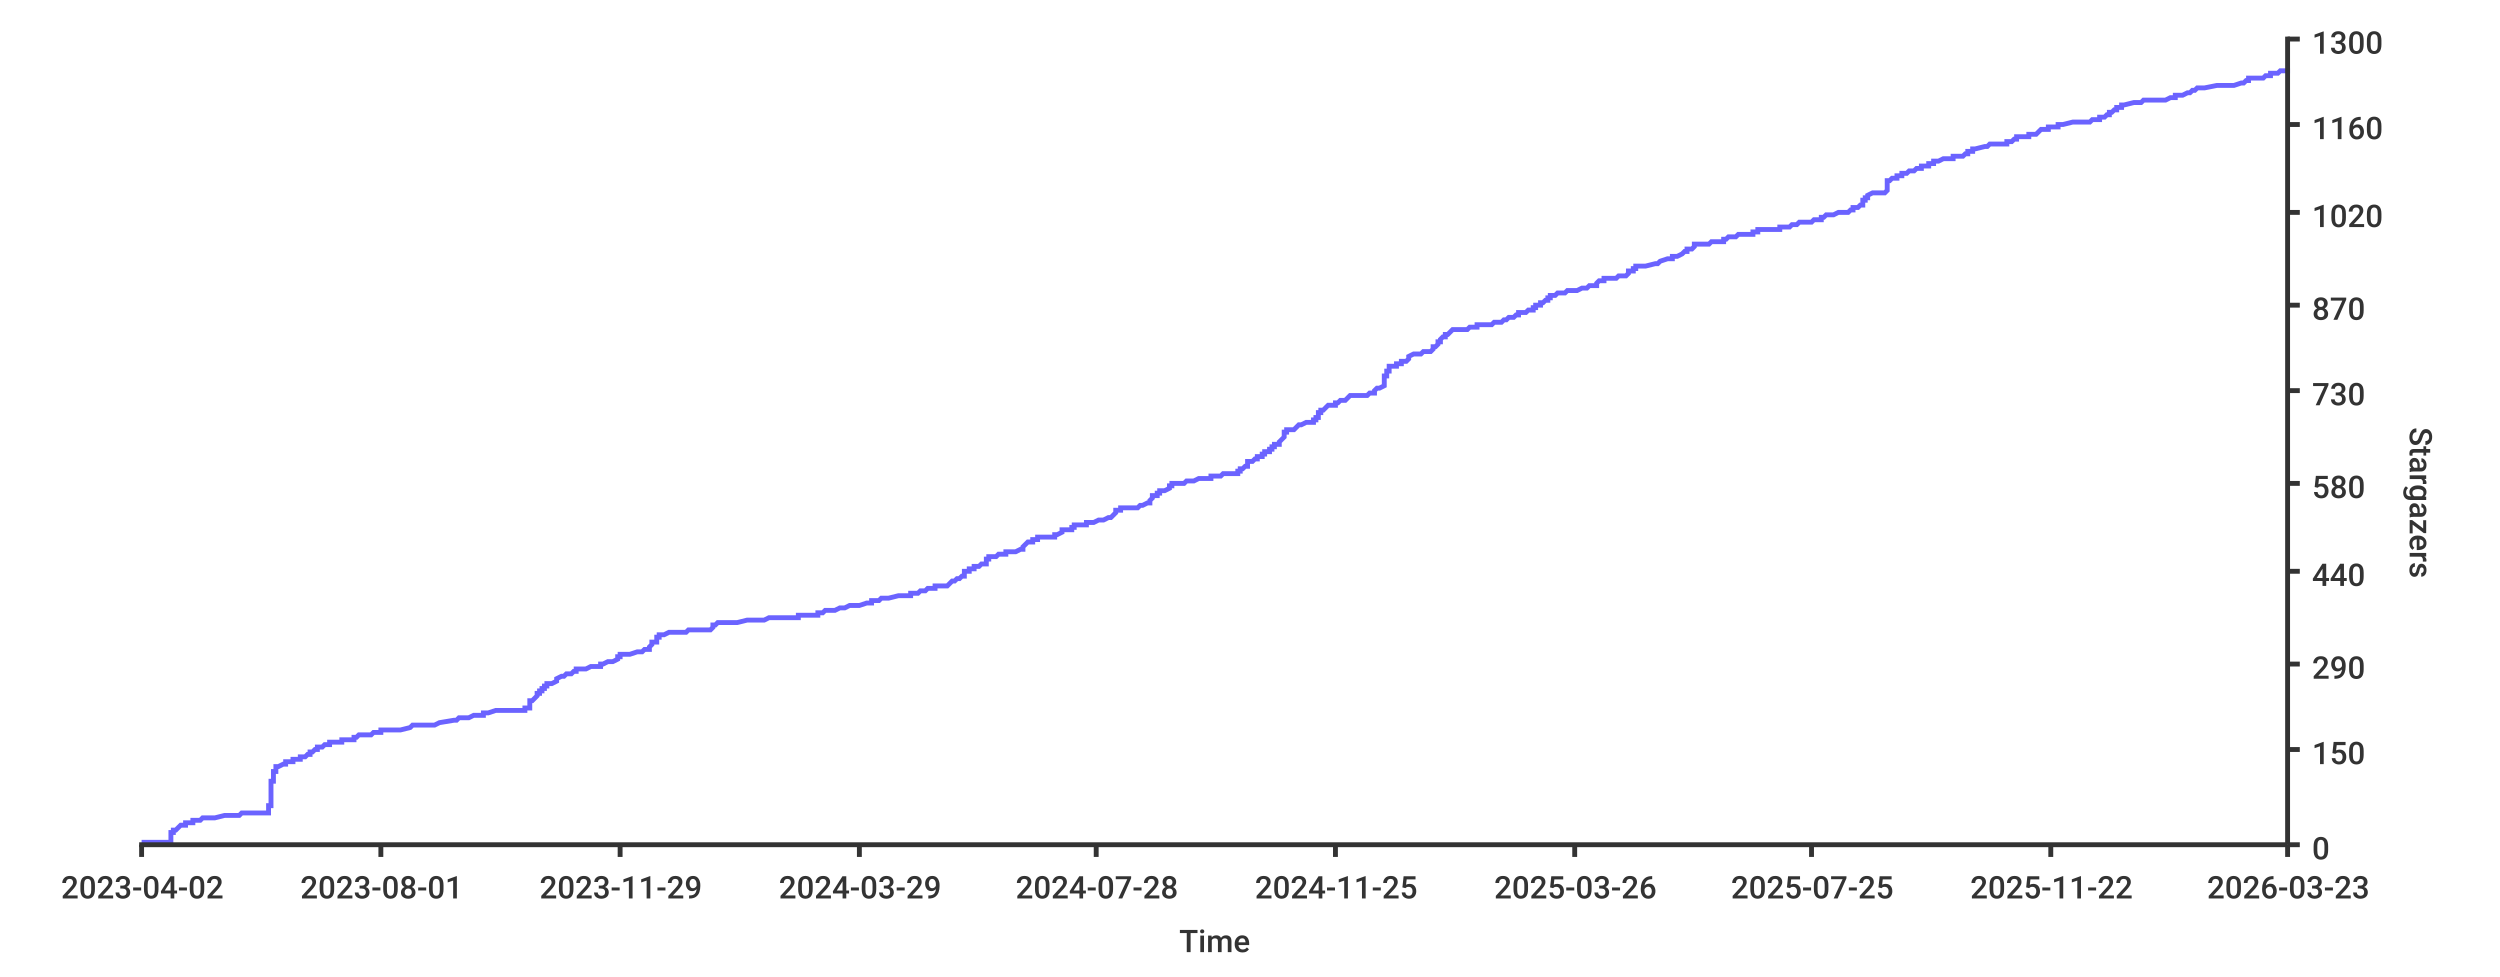
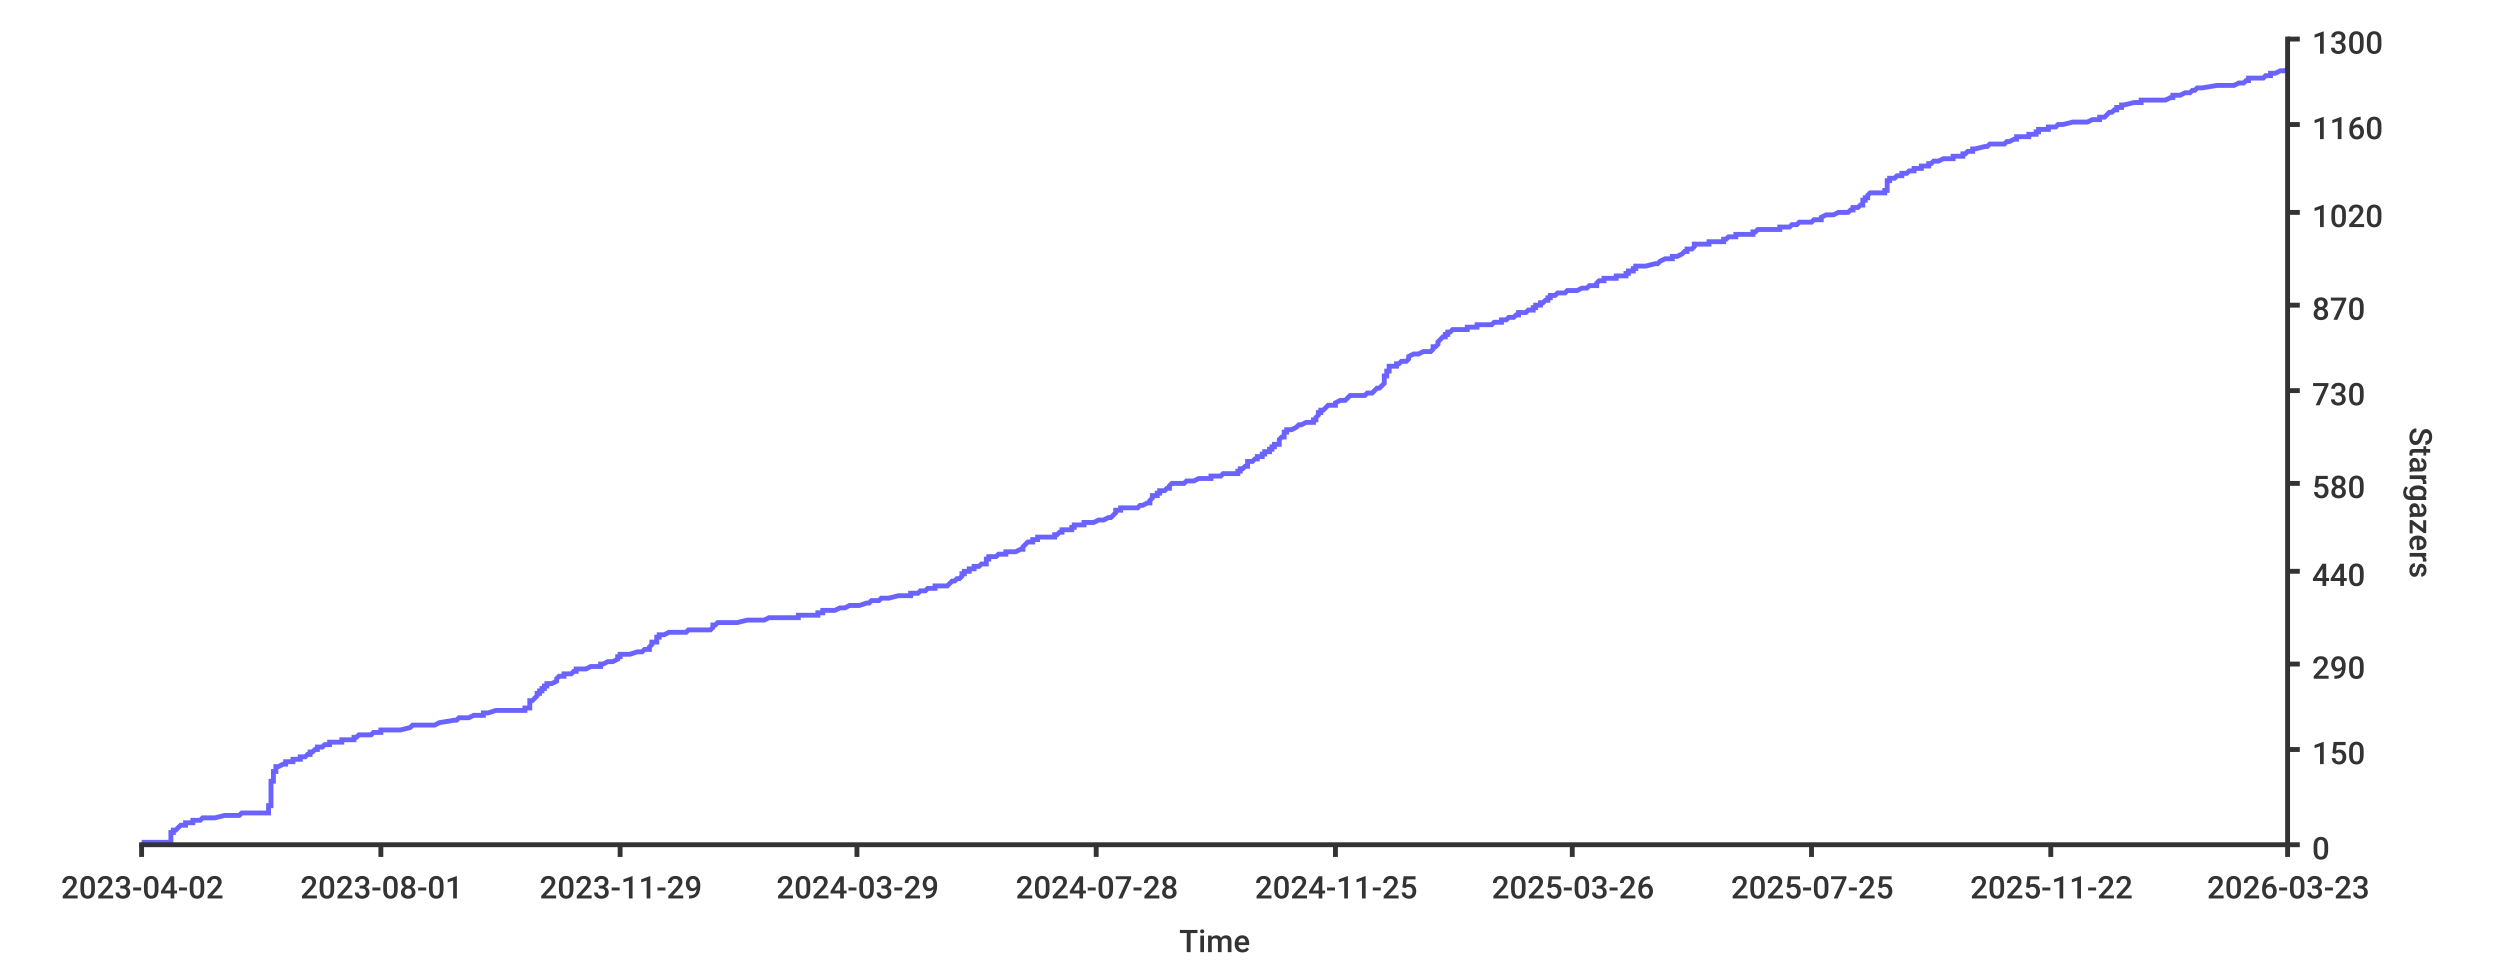
<svg xmlns="http://www.w3.org/2000/svg" width="1024px" height="400px">
  <style type="text/css">
path { fill: none; stroke: rgb(51,51,51); }
path.series { stroke: #6b63ff; }
rect.background { fill: rgb(255,255,255); stroke: none; }

text {
	stroke-width: 0;
	stroke: none;
	fill: rgba(51,51,51,1.0);
	font-size: 12.8px;
	font-family: 'Roboto Medium', sans-serif;
}
</style>
-   <rect x="0" y="0" width="1024px" height="400px" class="background" rx="8" />
-   <path stroke-width="2" class="series" d="M 58 345 L 60 345 L 70 345 L 70 344 L 70 344 L 70 344 L 70 344 L 70 343 L 70 343 L 70 343 L 70 343 L 70 342 L 70 342 L 70 342 L 70 342 L 70 341 L 70 341 L 71 341 L 71 341 L 71 340 L 72 340 L 72 340 L 72 340 L 73 339 L 73 339 L 73 339 L 73 339 L 74 338 L 75 338 L 75 338 L 76 338 L 76 337 L 79 337 L 79 337 L 79 337 L 79 336 L 80 336 L 81 336 L 82 336 L 83 335 L 84 335 L 87 335 L 88 335 L 92 334 L 93 334 L 96 334 L 98 334 L 99 333 L 109 333 L 109 333 L 110 333 L 110 332 L 110 332 L 110 332 L 110 332 L 110 331 L 110 331 L 110 331 L 110 331 L 110 330 L 110 330 L 110 330 L 111 330 L 111 329 L 111 329 L 111 329 L 111 328 L 111 328 L 111 328 L 111 328 L 111 327 L 111 327 L 111 327 L 111 327 L 111 326 L 111 326 L 111 326 L 111 326 L 111 325 L 111 325 L 111 325 L 111 325 L 111 324 L 111 324 L 111 324 L 111 324 L 111 323 L 111 323 L 111 323 L 111 323 L 111 322 L 111 322 L 111 322 L 111 322 L 111 321 L 111 321 L 111 321 L 111 321 L 111 320 L 112 320 L 112 320 L 112 320 L 112 319 L 112 319 L 112 319 L 112 319 L 112 318 L 112 318 L 112 318 L 112 318 L 112 317 L 112 317 L 112 317 L 112 317 L 112 316 L 112 316 L 112 316 L 113 316 L 113 315 L 113 315 L 113 315 L 113 315 L 113 314 L 113 314 L 114 314 L 114 314 L 116 313 L 116 313 L 116 313 L 117 313 L 117 312 L 118 312 L 120 312 L 120 311 L 121 311 L 122 311 L 123 311 L 123 310 L 123 310 L 125 310 L 125 310 L 126 309 L 126 309 L 127 309 L 127 309 L 127 308 L 127 308 L 128 308 L 128 308 L 129 307 L 129 307 L 129 307 L 130 307 L 130 306 L 130 306 L 131 306 L 132 306 L 133 305 L 134 305 L 134 305 L 135 305 L 135 304 L 135 304 L 136 304 L 140 304 L 140 303 L 141 303 L 145 303 L 145 303 L 145 302 L 145 302 L 145 302 L 146 302 L 147 301 L 147 301 L 148 301 L 152 301 L 153 300 L 154 300 L 156 300 L 156 300 L 156 299 L 157 299 L 160 299 L 164 299 L 168 298 L 168 298 L 168 298 L 168 298 L 169 297 L 175 297 L 177 297 L 178 297 L 180 296 L 180 296 L 180 296 L 186 295 L 186 295 L 187 295 L 187 295 L 188 294 L 190 294 L 191 294 L 192 294 L 194 293 L 197 293 L 197 293 L 198 293 L 198 292 L 198 292 L 198 292 L 200 292 L 203 291 L 211 291 L 214 291 L 215 291 L 215 290 L 217 290 L 217 290 L 217 290 L 217 289 L 217 289 L 217 289 L 217 289 L 217 288 L 217 288 L 217 288 L 217 288 L 217 287 L 217 287 L 218 287 L 218 287 L 219 286 L 219 286 L 219 286 L 219 286 L 220 285 L 220 285 L 220 285 L 220 285 L 220 284 L 221 284 L 221 284 L 221 284 L 221 283 L 222 283 L 222 283 L 222 283 L 222 282 L 222 282 L 223 282 L 223 282 L 223 281 L 223 281 L 224 281 L 224 281 L 224 280 L 225 280 L 225 280 L 226 280 L 228 279 L 228 279 L 228 279 L 228 278 L 228 278 L 228 278 L 228 278 L 230 277 L 230 277 L 231 277 L 231 277 L 232 276 L 233 276 L 234 276 L 234 276 L 235 275 L 235 275 L 236 275 L 236 275 L 236 274 L 239 274 L 240 274 L 240 274 L 242 273 L 243 273 L 245 273 L 246 273 L 246 272 L 247 272 L 247 272 L 247 272 L 249 271 L 250 271 L 251 271 L 251 271 L 253 270 L 253 270 L 253 270 L 253 270 L 253 269 L 253 269 L 254 269 L 254 269 L 254 268 L 254 268 L 255 268 L 258 268 L 261 267 L 261 267 L 261 267 L 263 267 L 264 266 L 265 266 L 265 266 L 266 266 L 266 265 L 266 265 L 266 265 L 266 265 L 267 264 L 267 264 L 267 264 L 267 264 L 267 263 L 269 263 L 269 263 L 269 262 L 269 262 L 269 262 L 269 262 L 269 261 L 270 261 L 270 261 L 270 261 L 270 260 L 270 260 L 270 260 L 272 260 L 274 259 L 274 259 L 274 259 L 281 259 L 282 258 L 284 258 L 285 258 L 291 258 L 292 257 L 292 257 L 292 257 L 292 257 L 292 256 L 292 256 L 292 256 L 293 256 L 294 255 L 299 255 L 300 255 L 302 255 L 306 254 L 309 254 L 311 254 L 313 254 L 315 253 L 315 253 L 321 253 L 327 253 L 327 252 L 331 252 L 331 252 L 335 252 L 335 251 L 337 251 L 337 251 L 337 251 L 338 250 L 339 250 L 340 250 L 342 250 L 344 249 L 345 249 L 345 249 L 346 249 L 348 248 L 350 248 L 350 248 L 352 248 L 355 247 L 355 247 L 355 247 L 357 247 L 357 246 L 358 246 L 360 246 L 361 245 L 363 245 L 364 245 L 364 245 L 368 244 L 368 244 L 370 244 L 373 244 L 373 243 L 376 243 L 376 243 L 376 243 L 377 242 L 378 242 L 379 242 L 379 242 L 380 241 L 382 241 L 383 241 L 383 241 L 383 240 L 388 240 L 388 240 L 388 240 L 389 239 L 389 239 L 389 239 L 389 239 L 390 238 L 390 238 L 391 238 L 391 238 L 392 237 L 393 237 L 393 237 L 393 237 L 394 236 L 394 236 L 394 236 L 395 236 L 395 235 L 395 235 L 395 235 L 395 235 L 395 234 L 396 234 L 397 234 L 397 234 L 397 233 L 398 233 L 398 233 L 399 233 L 399 232 L 400 232 L 400 232 L 401 232 L 402 231 L 402 231 L 402 231 L 404 231 L 404 230 L 404 230 L 404 230 L 404 229 L 404 229 L 404 229 L 405 229 L 405 228 L 406 228 L 408 228 L 408 228 L 409 227 L 409 227 L 411 227 L 412 227 L 412 226 L 413 226 L 415 226 L 416 226 L 418 225 L 418 225 L 419 225 L 419 225 L 419 224 L 419 224 L 419 224 L 419 224 L 420 223 L 420 223 L 420 223 L 420 223 L 421 222 L 422 222 L 422 222 L 423 222 L 423 221 L 424 221 L 425 221 L 425 221 L 425 220 L 426 220 L 427 220 L 432 220 L 432 219 L 432 219 L 432 219 L 433 219 L 435 218 L 435 218 L 435 218 L 435 218 L 435 217 L 436 217 L 438 217 L 439 217 L 439 216 L 439 216 L 440 216 L 440 216 L 440 215 L 440 215 L 442 215 L 445 215 L 445 214 L 447 214 L 447 214 L 448 214 L 450 213 L 451 213 L 452 213 L 454 212 L 455 212 L 455 212 L 455 212 L 456 211 L 456 211 L 456 211 L 456 211 L 457 210 L 457 210 L 457 210 L 457 210 L 457 209 L 457 209 L 458 209 L 459 209 L 459 208 L 462 208 L 463 208 L 466 208 L 467 207 L 467 207 L 468 207 L 468 207 L 470 206 L 471 206 L 471 206 L 471 206 L 471 205 L 471 205 L 471 205 L 471 205 L 472 204 L 472 204 L 472 204 L 472 204 L 472 203 L 473 203 L 473 203 L 474 203 L 474 202 L 474 202 L 475 202 L 475 202 L 475 201 L 475 201 L 476 201 L 477 201 L 479 200 L 479 200 L 479 200 L 479 200 L 479 199 L 479 199 L 479 199 L 480 199 L 480 198 L 482 198 L 483 198 L 485 198 L 486 197 L 487 197 L 489 197 L 491 196 L 492 196 L 493 196 L 496 196 L 496 195 L 496 195 L 499 195 L 500 195 L 501 194 L 501 194 L 501 194 L 507 194 L 507 193 L 508 193 L 508 193 L 508 193 L 508 192 L 509 192 L 509 192 L 509 192 L 510 191 L 510 191 L 510 191 L 511 191 L 511 190 L 511 190 L 511 190 L 511 190 L 511 189 L 511 189 L 512 189 L 513 189 L 514 188 L 514 188 L 514 188 L 515 188 L 515 187 L 516 187 L 516 187 L 517 187 L 517 186 L 517 186 L 517 186 L 518 186 L 518 185 L 519 185 L 519 185 L 520 185 L 520 184 L 520 184 L 521 184 L 521 184 L 521 183 L 521 183 L 522 183 L 522 183 L 522 182 L 522 182 L 523 182 L 524 182 L 524 181 L 524 181 L 524 181 L 524 181 L 525 180 L 525 180 L 525 180 L 526 179 L 526 179 L 526 179 L 526 179 L 526 178 L 526 178 L 526 178 L 526 178 L 526 177 L 527 177 L 527 177 L 527 177 L 527 176 L 527 176 L 529 176 L 530 176 L 531 175 L 531 175 L 531 175 L 531 175 L 532 174 L 533 174 L 533 174 L 533 174 L 535 173 L 537 173 L 537 173 L 538 173 L 538 172 L 538 172 L 539 172 L 539 172 L 539 171 L 540 171 L 540 171 L 540 171 L 540 170 L 540 170 L 540 170 L 540 170 L 540 169 L 540 169 L 540 169 L 541 169 L 541 168 L 541 168 L 541 168 L 542 168 L 543 167 L 543 167 L 543 167 L 543 167 L 544 166 L 544 166 L 545 166 L 547 166 L 547 165 L 547 165 L 547 165 L 548 165 L 549 164 L 550 164 L 551 164 L 552 163 L 552 163 L 552 163 L 552 163 L 553 162 L 556 162 L 558 162 L 560 162 L 561 161 L 561 161 L 562 161 L 563 161 L 563 160 L 563 160 L 563 160 L 563 160 L 564 159 L 564 159 L 564 159 L 565 159 L 567 158 L 567 158 L 567 158 L 567 158 L 567 157 L 567 157 L 567 157 L 567 157 L 567 156 L 567 156 L 567 156 L 567 156 L 567 155 L 567 155 L 567 155 L 567 155 L 567 154 L 567 154 L 567 154 L 568 154 L 568 153 L 568 153 L 568 153 L 568 153 L 568 152 L 568 152 L 568 152 L 569 152 L 569 151 L 569 151 L 569 151 L 569 151 L 569 150 L 570 150 L 571 150 L 572 150 L 572 149 L 573 149 L 573 149 L 574 149 L 574 148 L 574 148 L 576 148 L 576 148 L 577 147 L 577 147 L 577 147 L 577 146 L 577 146 L 577 146 L 577 146 L 579 145 L 579 145 L 579 145 L 582 145 L 583 144 L 584 144 L 585 144 L 586 144 L 587 143 L 587 143 L 587 143 L 587 143 L 587 142 L 588 142 L 588 142 L 588 142 L 589 141 L 589 141 L 589 141 L 589 141 L 589 140 L 589 140 L 589 140 L 590 140 L 590 139 L 590 139 L 590 139 L 590 139 L 591 138 L 592 138 L 592 138 L 592 138 L 592 137 L 593 137 L 593 137 L 593 137 L 594 136 L 594 136 L 594 136 L 594 136 L 595 135 L 598 135 L 599 135 L 601 135 L 602 134 L 602 134 L 604 134 L 605 134 L 605 133 L 607 133 L 611 133 L 611 133 L 612 132 L 614 132 L 615 132 L 615 132 L 616 131 L 617 131 L 617 131 L 618 130 L 618 130 L 619 130 L 620 130 L 621 129 L 621 129 L 621 129 L 622 129 L 622 128 L 622 128 L 625 128 L 625 128 L 626 127 L 627 127 L 627 127 L 628 127 L 628 126 L 629 126 L 629 126 L 629 126 L 629 125 L 630 125 L 631 125 L 631 125 L 631 124 L 632 124 L 632 124 L 632 124 L 633 123 L 634 123 L 634 123 L 634 123 L 634 122 L 635 122 L 635 122 L 635 122 L 635 121 L 635 121 L 636 121 L 637 121 L 638 120 L 639 120 L 641 120 L 641 120 L 642 119 L 643 119 L 645 119 L 646 119 L 648 118 L 649 118 L 649 118 L 650 118 L 651 117 L 653 117 L 654 117 L 654 117 L 654 116 L 654 116 L 654 116 L 654 116 L 655 115 L 656 115 L 657 115 L 657 115 L 657 114 L 657 114 L 662 114 L 663 113 L 663 113 L 665 113 L 666 113 L 667 112 L 667 112 L 667 112 L 667 112 L 667 111 L 668 111 L 669 111 L 669 111 L 669 110 L 670 110 L 670 110 L 670 110 L 670 109 L 672 109 L 674 109 L 674 109 L 678 108 L 678 108 L 678 108 L 679 108 L 680 107 L 680 107 L 680 107 L 680 107 L 683 106 L 683 106 L 685 106 L 685 106 L 685 105 L 685 105 L 686 105 L 687 105 L 689 104 L 689 104 L 689 104 L 689 104 L 690 103 L 690 103 L 690 103 L 691 103 L 691 102 L 691 102 L 692 102 L 693 102 L 694 101 L 694 101 L 694 101 L 694 101 L 694 100 L 695 100 L 697 100 L 700 100 L 701 99 L 703 99 L 704 99 L 706 99 L 706 98 L 707 98 L 707 98 L 708 97 L 708 97 L 709 97 L 711 97 L 712 96 L 714 96 L 718 96 L 718 96 L 718 95 L 718 95 L 718 95 L 720 95 L 720 94 L 720 94 L 727 94 L 729 94 L 729 93 L 730 93 L 731 93 L 733 93 L 734 92 L 735 92 L 735 92 L 736 92 L 737 91 L 741 91 L 741 91 L 742 91 L 743 90 L 745 90 L 746 90 L 746 90 L 746 89 L 746 89 L 747 89 L 747 89 L 748 88 L 750 88 L 750 88 L 751 88 L 753 87 L 756 87 L 757 87 L 757 87 L 758 86 L 759 86 L 759 86 L 759 86 L 759 85 L 759 85 L 759 85 L 761 85 L 762 84 L 762 84 L 763 84 L 763 84 L 763 83 L 763 83 L 763 83 L 763 83 L 763 82 L 764 82 L 764 82 L 764 82 L 764 81 L 764 81 L 765 81 L 765 80 L 765 80 L 765 80 L 765 80 L 767 79 L 771 79 L 771 79 L 772 79 L 773 78 L 773 78 L 773 78 L 773 78 L 773 77 L 773 77 L 773 77 L 773 77 L 773 76 L 773 76 L 773 76 L 773 76 L 773 75 L 773 75 L 773 75 L 773 75 L 773 74 L 774 74 L 774 74 L 774 74 L 775 73 L 775 73 L 775 73 L 777 73 L 777 72 L 778 72 L 778 72 L 779 72 L 779 71 L 780 71 L 780 71 L 781 71 L 782 70 L 783 70 L 784 70 L 784 70 L 785 69 L 785 69 L 785 69 L 787 69 L 787 68 L 788 68 L 789 68 L 790 68 L 790 67 L 790 67 L 791 67 L 792 67 L 792 66 L 793 66 L 793 66 L 794 66 L 796 65 L 799 65 L 800 65 L 800 64 L 804 64 L 804 64 L 804 64 L 805 63 L 805 63 L 805 63 L 806 63 L 806 62 L 807 62 L 808 62 L 808 62 L 808 61 L 809 61 L 809 61 L 809 61 L 813 60 L 813 60 L 813 60 L 814 60 L 815 59 L 816 59 L 821 59 L 822 59 L 822 58 L 823 58 L 823 58 L 824 58 L 825 57 L 826 57 L 826 57 L 826 57 L 826 56 L 826 56 L 829 56 L 831 56 L 831 55 L 833 55 L 834 55 L 834 55 L 835 54 L 835 54 L 835 54 L 835 54 L 836 53 L 837 53 L 837 53 L 839 53 L 839 52 L 839 52 L 840 52 L 843 52 L 843 51 L 844 51 L 844 51 L 845 51 L 849 50 L 851 50 L 855 50 L 856 50 L 857 49 L 859 49 L 859 49 L 860 49 L 860 48 L 862 48 L 862 48 L 863 47 L 863 47 L 863 47 L 864 47 L 864 46 L 865 46 L 865 46 L 865 46 L 866 45 L 866 45 L 867 45 L 867 45 L 867 44 L 868 44 L 869 44 L 869 44 L 869 43 L 869 43 L 870 43 L 870 43 L 874 42 L 874 42 L 875 42 L 877 42 L 878 41 L 880 41 L 886 41 L 887 41 L 889 40 L 890 40 L 890 40 L 891 40 L 891 39 L 892 39 L 893 39 L 894 39 L 896 38 L 896 38 L 897 38 L 897 38 L 898 37 L 898 37 L 899 37 L 899 37 L 900 36 L 902 36 L 902 36 L 903 36 L 908 35 L 912 35 L 912 35 L 915 35 L 918 34 L 918 34 L 918 34 L 919 34 L 920 33 L 920 33 L 921 33 L 921 33 L 921 32 L 925 32 L 927 32 L 928 31 L 929 31 L 929 31 L 930 31 L 930 30 L 930 30 L 930 30 L 933 30 L 934 29 L 935 29 L 936 29 L 937 29 L 937 28 L 937 28 L 937 28" />
+   <rect y="0" width="1024px" height="400px" class="background" rx="8" x="0" />
+   <path stroke-width="2" class="series" d="M 58 345 L 60 345 L 70 345 L 70 344 L 70 344 L 70 344 L 70 344 L 70 343 L 70 343 L 70 343 L 70 343 L 70 342 L 70 342 L 70 342 L 70 342 L 70 341 L 70 341 L 71 341 L 71 341 L 71 340 L 72 340 L 72 340 L 72 340 L 73 339 L 73 339 L 73 339 L 73 339 L 74 338 L 75 338 L 75 338 L 76 338 L 76 337 L 79 337 L 79 337 L 79 337 L 79 336 L 80 336 L 81 336 L 82 336 L 83 335 L 84 335 L 87 335 L 88 335 L 92 334 L 93 334 L 96 334 L 98 334 L 99 333 L 109 333 L 109 333 L 110 333 L 110 332 L 110 332 L 110 332 L 110 332 L 110 331 L 110 331 L 110 331 L 110 331 L 110 330 L 110 330 L 110 330 L 111 330 L 111 329 L 111 329 L 111 329 L 111 328 L 111 328 L 111 328 L 111 328 L 111 327 L 111 327 L 111 327 L 111 327 L 111 326 L 111 326 L 111 326 L 111 326 L 111 325 L 111 325 L 111 325 L 111 325 L 111 324 L 111 324 L 111 324 L 111 324 L 111 323 L 111 323 L 111 323 L 111 323 L 111 322 L 111 322 L 111 322 L 111 322 L 111 321 L 111 321 L 111 321 L 111 321 L 111 320 L 112 320 L 112 320 L 112 320 L 112 319 L 112 319 L 112 319 L 112 319 L 112 318 L 112 318 L 112 318 L 112 318 L 112 317 L 112 317 L 112 317 L 112 317 L 112 316 L 112 316 L 112 316 L 113 316 L 113 315 L 113 315 L 113 315 L 113 315 L 113 314 L 113 314 L 114 314 L 114 314 L 116 313 L 116 313 L 116 313 L 117 313 L 117 312 L 118 312 L 120 312 L 120 311 L 121 311 L 122 311 L 123 311 L 123 310 L 123 310 L 125 310 L 125 310 L 126 309 L 126 309 L 127 309 L 127 309 L 127 308 L 127 308 L 128 308 L 128 308 L 129 307 L 129 307 L 129 307 L 130 307 L 130 306 L 130 306 L 131 306 L 132 306 L 133 305 L 134 305 L 134 305 L 135 305 L 135 304 L 135 304 L 136 304 L 140 304 L 140 303 L 141 303 L 145 303 L 145 303 L 145 302 L 145 302 L 145 302 L 146 302 L 147 301 L 147 301 L 148 301 L 152 301 L 153 300 L 154 300 L 156 300 L 156 300 L 156 299 L 157 299 L 160 299 L 164 299 L 168 298 L 168 298 L 168 298 L 168 298 L 169 297 L 175 297 L 177 297 L 178 297 L 180 296 L 180 296 L 180 296 L 186 295 L 186 295 L 187 295 L 187 295 L 188 294 L 190 294 L 191 294 L 192 294 L 194 293 L 197 293 L 197 293 L 198 293 L 198 292 L 198 292 L 198 292 L 200 292 L 203 291 L 211 291 L 214 291 L 215 291 L 215 290 L 217 290 L 217 290 L 217 290 L 217 289 L 217 289 L 217 289 L 217 289 L 217 288 L 217 288 L 217 288 L 217 288 L 217 287 L 217 287 L 218 287 L 218 287 L 219 286 L 219 286 L 219 286 L 219 286 L 220 285 L 220 285 L 220 285 L 220 285 L 220 284 L 220 284 L 220 284 L 221 284 L 221 283 L 222 283 L 222 283 L 222 283 L 222 282 L 222 282 L 223 282 L 223 282 L 223 281 L 223 281 L 224 281 L 224 281 L 224 280 L 225 280 L 225 280 L 226 280 L 228 279 L 228 279 L 228 279 L 228 278 L 228 278 L 228 278 L 228 278 L 229 277 L 230 277 L 231 277 L 231 277 L 231 276 L 233 276 L 234 276 L 234 276 L 235 275 L 235 275 L 236 275 L 236 275 L 236 274 L 239 274 L 240 274 L 240 274 L 242 273 L 243 273 L 245 273 L 246 273 L 246 272 L 247 272 L 247 272 L 247 272 L 249 271 L 250 271 L 251 271 L 251 271 L 253 270 L 253 270 L 253 270 L 253 270 L 253 269 L 253 269 L 254 269 L 254 269 L 254 268 L 254 268 L 255 268 L 258 268 L 261 267 L 261 267 L 261 267 L 263 267 L 264 266 L 265 266 L 265 266 L 266 266 L 266 265 L 266 265 L 266 265 L 266 265 L 267 264 L 267 264 L 267 264 L 267 264 L 267 263 L 269 263 L 269 263 L 269 262 L 269 262 L 269 262 L 269 262 L 269 261 L 269 261 L 270 261 L 270 261 L 270 260 L 270 260 L 270 260 L 272 260 L 274 259 L 274 259 L 274 259 L 281 259 L 282 258 L 284 258 L 285 258 L 291 258 L 292 257 L 292 257 L 292 257 L 292 257 L 292 256 L 292 256 L 292 256 L 293 256 L 294 255 L 299 255 L 300 255 L 302 255 L 306 254 L 309 254 L 311 254 L 313 254 L 315 253 L 315 253 L 321 253 L 327 253 L 327 252 L 331 252 L 331 252 L 335 252 L 335 251 L 337 251 L 337 251 L 337 251 L 337 250 L 339 250 L 340 250 L 342 250 L 344 249 L 344 249 L 345 249 L 346 249 L 348 248 L 350 248 L 350 248 L 352 248 L 355 247 L 355 247 L 355 247 L 356 247 L 357 246 L 358 246 L 360 246 L 361 245 L 363 245 L 364 245 L 364 245 L 368 244 L 368 244 L 370 244 L 373 244 L 373 243 L 376 243 L 376 243 L 376 243 L 377 242 L 378 242 L 379 242 L 379 242 L 380 241 L 382 241 L 383 241 L 383 241 L 383 240 L 388 240 L 388 240 L 388 240 L 389 239 L 389 239 L 389 239 L 389 239 L 390 238 L 390 238 L 391 238 L 391 238 L 392 237 L 393 237 L 393 237 L 393 237 L 394 236 L 394 236 L 394 236 L 394 236 L 394 235 L 395 235 L 395 235 L 395 235 L 395 234 L 396 234 L 397 234 L 397 234 L 397 233 L 398 233 L 398 233 L 399 233 L 399 232 L 399 232 L 400 232 L 401 232 L 402 231 L 402 231 L 402 231 L 404 231 L 404 230 L 404 230 L 404 230 L 404 229 L 404 229 L 404 229 L 405 229 L 405 228 L 405 228 L 407 228 L 408 228 L 409 227 L 409 227 L 411 227 L 412 227 L 412 226 L 413 226 L 415 226 L 416 226 L 418 225 L 418 225 L 418 225 L 419 225 L 419 224 L 419 224 L 419 224 L 419 224 L 420 223 L 420 223 L 420 223 L 420 223 L 421 222 L 422 222 L 422 222 L 423 222 L 423 221 L 424 221 L 425 221 L 425 221 L 425 220 L 426 220 L 427 220 L 432 220 L 432 219 L 432 219 L 432 219 L 433 219 L 434 218 L 435 218 L 435 218 L 435 218 L 435 217 L 436 217 L 438 217 L 439 217 L 439 216 L 439 216 L 440 216 L 440 216 L 440 215 L 440 215 L 442 215 L 444 215 L 444 214 L 447 214 L 447 214 L 448 214 L 450 213 L 451 213 L 452 213 L 454 212 L 455 212 L 455 212 L 455 212 L 456 211 L 456 211 L 456 211 L 456 211 L 457 210 L 457 210 L 457 210 L 457 210 L 457 209 L 457 209 L 458 209 L 459 209 L 459 208 L 462 208 L 462 208 L 466 208 L 467 207 L 467 207 L 468 207 L 468 207 L 470 206 L 471 206 L 471 206 L 471 206 L 471 205 L 471 205 L 471 205 L 471 205 L 472 204 L 472 204 L 472 204 L 472 204 L 472 203 L 473 203 L 473 203 L 474 203 L 474 202 L 474 202 L 475 202 L 475 202 L 475 201 L 475 201 L 476 201 L 477 201 L 478 200 L 479 200 L 479 200 L 479 200 L 479 199 L 479 199 L 479 199 L 479 199 L 480 198 L 482 198 L 483 198 L 485 198 L 486 197 L 487 197 L 489 197 L 491 196 L 492 196 L 493 196 L 496 196 L 496 195 L 496 195 L 499 195 L 500 195 L 501 194 L 501 194 L 501 194 L 507 194 L 507 193 L 507 193 L 508 193 L 508 193 L 508 192 L 509 192 L 509 192 L 509 192 L 510 191 L 510 191 L 510 191 L 511 191 L 511 190 L 511 190 L 511 190 L 511 190 L 511 189 L 511 189 L 512 189 L 513 189 L 514 188 L 514 188 L 514 188 L 515 188 L 515 187 L 516 187 L 516 187 L 517 187 L 517 186 L 517 186 L 517 186 L 518 186 L 518 185 L 519 185 L 519 185 L 520 185 L 520 184 L 520 184 L 521 184 L 521 184 L 521 183 L 521 183 L 521 183 L 522 183 L 522 182 L 522 182 L 523 182 L 524 182 L 524 181 L 524 181 L 524 181 L 524 181 L 524 180 L 524 180 L 524 180 L 525 179 L 525 179 L 526 179 L 526 179 L 526 178 L 526 178 L 526 178 L 526 178 L 526 177 L 527 177 L 527 177 L 527 177 L 527 176 L 527 176 L 529 176 L 529 176 L 531 175 L 531 175 L 531 175 L 531 175 L 532 174 L 533 174 L 533 174 L 533 174 L 535 173 L 537 173 L 537 173 L 538 173 L 538 172 L 538 172 L 539 172 L 539 172 L 539 171 L 539 171 L 539 171 L 539 171 L 540 170 L 540 170 L 540 170 L 540 170 L 540 169 L 540 169 L 540 169 L 541 169 L 541 168 L 541 168 L 541 168 L 542 168 L 543 167 L 543 167 L 543 167 L 543 167 L 544 166 L 544 166 L 545 166 L 547 166 L 547 165 L 547 165 L 547 165 L 547 165 L 549 164 L 550 164 L 551 164 L 552 163 L 552 163 L 552 163 L 552 163 L 553 162 L 556 162 L 558 162 L 559 162 L 560 161 L 561 161 L 562 161 L 562 161 L 563 160 L 563 160 L 563 160 L 563 160 L 564 159 L 564 159 L 564 159 L 565 159 L 566 158 L 566 158 L 566 158 L 566 158 L 567 157 L 567 157 L 567 157 L 567 157 L 567 156 L 567 156 L 567 156 L 567 156 L 567 155 L 567 155 L 567 155 L 567 155 L 567 154 L 567 154 L 567 154 L 568 154 L 568 153 L 568 153 L 568 153 L 568 153 L 568 152 L 568 152 L 568 152 L 569 152 L 569 151 L 569 151 L 569 151 L 569 151 L 569 150 L 570 150 L 571 150 L 572 150 L 572 149 L 572 149 L 573 149 L 573 149 L 574 148 L 574 148 L 576 148 L 576 148 L 577 147 L 577 147 L 577 147 L 577 146 L 577 146 L 577 146 L 577 146 L 579 145 L 579 145 L 579 145 L 581 145 L 583 144 L 584 144 L 585 144 L 586 144 L 587 143 L 587 143 L 587 143 L 587 143 L 587 142 L 588 142 L 588 142 L 588 142 L 589 141 L 589 141 L 589 141 L 589 141 L 589 140 L 589 140 L 589 140 L 589 140 L 590 139 L 590 139 L 590 139 L 590 139 L 591 138 L 592 138 L 592 138 L 592 138 L 592 137 L 592 137 L 593 137 L 593 137 L 593 136 L 593 136 L 594 136 L 594 136 L 595 135 L 598 135 L 599 135 L 601 135 L 601 134 L 602 134 L 604 134 L 605 134 L 605 133 L 607 133 L 611 133 L 611 133 L 612 132 L 614 132 L 615 132 L 615 132 L 615 131 L 617 131 L 617 131 L 618 130 L 618 130 L 619 130 L 620 130 L 621 129 L 621 129 L 621 129 L 622 129 L 622 128 L 622 128 L 625 128 L 625 128 L 626 127 L 627 127 L 627 127 L 628 127 L 628 126 L 629 126 L 629 126 L 629 126 L 629 125 L 630 125 L 631 125 L 631 125 L 631 124 L 632 124 L 632 124 L 632 124 L 633 123 L 634 123 L 634 123 L 634 123 L 634 122 L 635 122 L 635 122 L 635 122 L 635 121 L 635 121 L 635 121 L 637 121 L 638 120 L 639 120 L 641 120 L 641 120 L 642 119 L 643 119 L 644 119 L 646 119 L 648 118 L 648 118 L 649 118 L 650 118 L 651 117 L 653 117 L 654 117 L 654 117 L 654 116 L 654 116 L 654 116 L 654 116 L 655 115 L 656 115 L 657 115 L 657 115 L 657 114 L 657 114 L 662 114 L 662 113 L 663 113 L 664 113 L 666 113 L 666 112 L 667 112 L 667 112 L 667 112 L 667 111 L 668 111 L 669 111 L 669 111 L 669 110 L 669 110 L 670 110 L 670 110 L 670 109 L 672 109 L 674 109 L 674 109 L 678 108 L 678 108 L 678 108 L 679 108 L 680 107 L 680 107 L 680 107 L 680 107 L 682 106 L 683 106 L 685 106 L 685 106 L 685 105 L 685 105 L 686 105 L 687 105 L 689 104 L 689 104 L 689 104 L 689 104 L 690 103 L 690 103 L 690 103 L 691 103 L 691 102 L 691 102 L 692 102 L 693 102 L 694 101 L 694 101 L 694 101 L 694 101 L 694 100 L 695 100 L 697 100 L 700 100 L 700 99 L 703 99 L 704 99 L 706 99 L 706 98 L 707 98 L 707 98 L 708 97 L 708 97 L 709 97 L 711 97 L 711 96 L 714 96 L 718 96 L 718 96 L 718 95 L 718 95 L 718 95 L 719 95 L 720 94 L 720 94 L 726 94 L 729 94 L 729 93 L 729 93 L 731 93 L 733 93 L 734 92 L 735 92 L 735 92 L 736 92 L 737 91 L 741 91 L 741 91 L 742 91 L 743 90 L 745 90 L 746 90 L 746 90 L 746 89 L 746 89 L 746 89 L 746 89 L 748 88 L 750 88 L 750 88 L 751 88 L 753 87 L 755 87 L 757 87 L 757 87 L 758 86 L 759 86 L 759 86 L 759 86 L 759 85 L 759 85 L 759 85 L 761 85 L 762 84 L 762 84 L 762 84 L 763 84 L 763 83 L 763 83 L 763 83 L 763 83 L 763 82 L 763 82 L 764 82 L 764 82 L 764 81 L 764 81 L 765 81 L 765 80 L 765 80 L 765 80 L 765 80 L 766 79 L 770 79 L 771 79 L 772 79 L 772 78 L 772 78 L 773 78 L 773 78 L 773 77 L 773 77 L 773 77 L 773 77 L 773 76 L 773 76 L 773 76 L 773 76 L 773 75 L 773 75 L 773 75 L 773 75 L 773 74 L 774 74 L 774 74 L 774 74 L 774 73 L 775 73 L 775 73 L 776 73 L 777 72 L 778 72 L 778 72 L 779 72 L 779 71 L 780 71 L 780 71 L 781 71 L 782 70 L 783 70 L 784 70 L 784 70 L 784 69 L 785 69 L 785 69 L 787 69 L 787 68 L 788 68 L 789 68 L 790 68 L 790 67 L 790 67 L 791 67 L 791 67 L 792 66 L 793 66 L 793 66 L 794 66 L 796 65 L 799 65 L 800 65 L 800 64 L 804 64 L 804 64 L 804 64 L 804 63 L 805 63 L 805 63 L 805 63 L 806 62 L 807 62 L 808 62 L 808 62 L 808 61 L 808 61 L 809 61 L 809 61 L 813 60 L 813 60 L 813 60 L 814 60 L 815 59 L 816 59 L 821 59 L 821 59 L 822 58 L 822 58 L 823 58 L 823 58 L 825 57 L 825 57 L 826 57 L 826 57 L 826 56 L 826 56 L 829 56 L 831 56 L 831 55 L 833 55 L 834 55 L 834 55 L 834 54 L 834 54 L 835 54 L 835 54 L 835 53 L 837 53 L 837 53 L 839 53 L 839 52 L 839 52 L 839 52 L 842 52 L 843 51 L 844 51 L 844 51 L 845 51 L 849 50 L 851 50 L 855 50 L 855 50 L 857 49 L 859 49 L 859 49 L 860 49 L 860 48 L 862 48 L 862 48 L 863 47 L 863 47 L 863 47 L 863 47 L 864 46 L 865 46 L 865 46 L 865 46 L 866 45 L 866 45 L 867 45 L 867 45 L 867 44 L 868 44 L 868 44 L 869 44 L 869 43 L 869 43 L 870 43 L 870 43 L 874 42 L 874 42 L 874 42 L 877 42 L 877 41 L 880 41 L 886 41 L 887 41 L 889 40 L 890 40 L 890 40 L 890 40 L 890 39 L 892 39 L 893 39 L 893 39 L 895 38 L 896 38 L 897 38 L 897 38 L 898 37 L 898 37 L 898 37 L 899 37 L 900 36 L 902 36 L 902 36 L 902 36 L 908 35 L 912 35 L 912 35 L 915 35 L 917 34 L 917 34 L 918 34 L 919 34 L 920 33 L 920 33 L 921 33 L 921 33 L 921 32 L 925 32 L 927 32 L 928 31 L 928 31 L 929 31 L 930 31 L 930 30 L 930 30 L 930 30 L 932 30 L 934 29 L 935 29 L 936 29 L 936 29 L 937 28 L 937 28 L 937 28 L 937 28" />
  <path stroke-width="2" d="M 937 346 L 937 15" />
  <path stroke-width="2" d="M 937 346 L 942 346" />
-   <text y="352" x="947">0</text>
+   <text x="947" y="352">0</text>
  <path stroke-width="2" d="M 937 307 L 942 307" />
  <text x="947" y="313">150</text>
  <path stroke-width="2" d="M 937 272 L 942 272" />
  <text x="947" y="278">290</text>
  <path stroke-width="2" d="M 937 234 L 942 234" />
  <text x="947" y="240">440</text>
  <path stroke-width="2" d="M 937 198 L 942 198" />
  <text x="947" y="204">580</text>
  <path stroke-width="2" d="M 937 160 L 942 160" />
  <text x="947" y="166">730</text>
  <path stroke-width="2" d="M 937 125 L 942 125" />
-   <text x="947" y="131">870</text>
+   <text y="131" x="947">870</text>
  <path stroke-width="2" d="M 937 87 L 942 87" />
  <text x="947" y="93">1020</text>
  <path stroke-width="2" d="M 937 51 L 942 51" />
  <text x="947" y="57">1160</text>
  <path stroke-width="2" d="M 937 16 L 942 16" />
  <text x="947" y="22">1300</text>
  <text x="987" y="175" transform="rotate(90.00,987,175)">Stargazers</text>
  <path d="M 57 346 L 937 346" stroke-width="2" />
  <path stroke-width="2" d="M 58 346 L 58 351" />
-   <text y="368" x="25">2023-04-02</text>
+   <text x="25" y="368">2023-04-02</text>
  <path stroke-width="2" d="M 156 346 L 156 351" />
  <text x="123" y="368">2023-08-01</text>
  <path stroke-width="2" d="M 254 346 L 254 351" />
  <text x="221" y="368">2023-11-29</text>
-   <path stroke-width="2" d="M 352 346 L 352 351" />
-   <text x="319" y="368">2024-03-29</text>
+   <path stroke-width="2" d="M 351 346 L 351 351" />
+   <text x="318" y="368">2024-03-29</text>
  <path stroke-width="2" d="M 449 346 L 449 351" />
  <text x="416" y="368">2024-07-28</text>
  <path stroke-width="2" d="M 547 346 L 547 351" />
  <text x="514" y="368">2024-11-25</text>
-   <path stroke-width="2" d="M 645 346 L 645 351" />
-   <text x="612" y="368">2025-03-26</text>
-   <path d="M 742 346 L 742 351" stroke-width="2" />
+   <path stroke-width="2" d="M 644 346 L 644 351" />
+   <text y="368" x="611">2025-03-26</text>
+   <path stroke-width="2" d="M 742 346 L 742 351" />
  <text x="709" y="368">2025-07-25</text>
  <path stroke-width="2" d="M 840 346 L 840 351" />
  <text y="368" x="807">2025-11-22</text>
  <path stroke-width="2" d="M 937 346 L 937 351" />
  <text x="904" y="368">2026-03-23</text>
  <text x="483" y="390">Time</text>
</svg>
